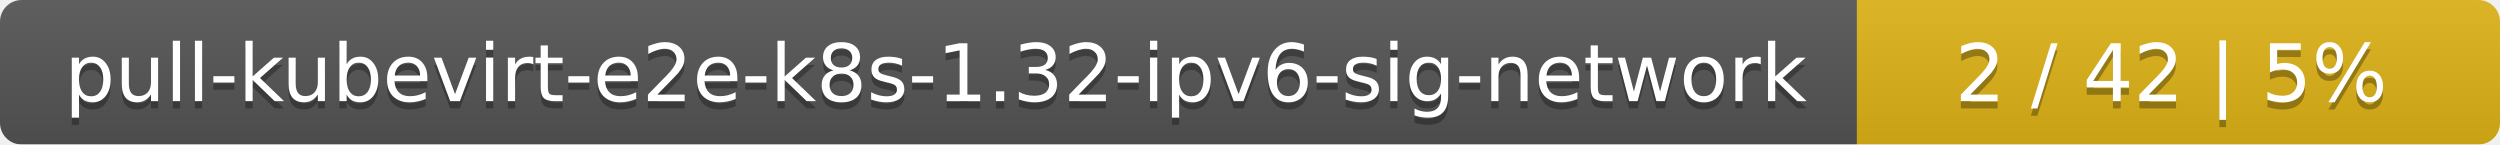
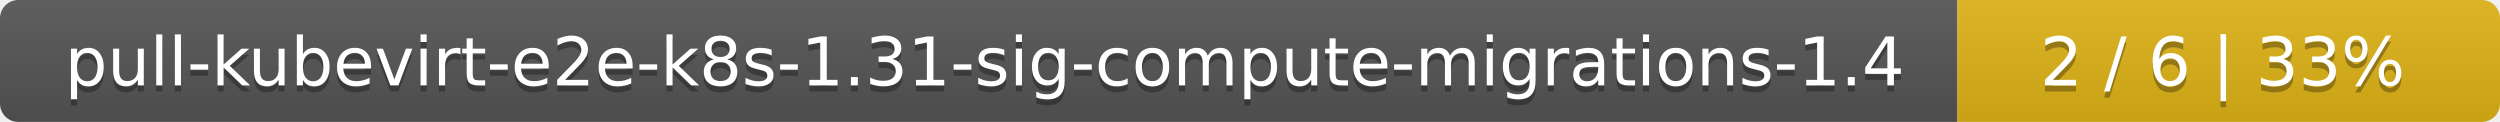
- <svg xmlns="http://www.w3.org/2000/svg" width="346" height="20">
+ <svg xmlns="http://www.w3.org/2000/svg" width="410" height="20">
  <linearGradient id="smooth" x2="0" y2="100%">
    <stop offset="0" stop-color="#bbb" stop-opacity=".1" />
    <stop offset="1" stop-opacity=".1" />
  </linearGradient>
  <mask id="round">
-     <rect width="346" height="20" rx="3" fill="#fff" />
+     <rect width="410" height="20" rx="3" fill="#fff" />
  </mask>
  <g mask="url(#round)">
-     <rect width="257" height="20" fill="#555" />
-     <rect x="257" width="89" height="20" fill="#dfb317" />
-     <rect width="346" height="20" fill="url(#smooth)" />
+     <rect width="321" height="20" fill="#555" />
+     <rect x="321" width="89" height="20" fill="#dfb317" />
+     <rect width="410" height="20" fill="url(#smooth)" />
  </g>
  <g fill="#fff" text-anchor="middle" font-family="DejaVu Sans,Verdana,Geneva,sans-serif" font-size="11">
-     <text x="129.5" y="15" fill="#010101" fill-opacity=".3">pull-kubevirt-e2e-k8s-1.32-ipv6-sig-network</text>
-     <text x="129.5" y="14">pull-kubevirt-e2e-k8s-1.32-ipv6-sig-network</text>
-     <text x="300.5" y="15" fill="#010101" fill-opacity=".3">2 / 42    |    5%</text>
-     <text x="300.5" y="14">2 / 42    |    5%</text>
+     <text x="161.5" y="15" fill="#010101" fill-opacity=".3">pull-kubevirt-e2e-k8s-1.31-sig-compute-migrations-1.4</text>
+     <text x="161.5" y="14">pull-kubevirt-e2e-k8s-1.31-sig-compute-migrations-1.4</text>
+     <text x="364.5" y="15" fill="#010101" fill-opacity=".3">2 / 6    |    33%</text>
+     <text x="364.5" y="14">2 / 6    |    33%</text>
  </g>
</svg>
